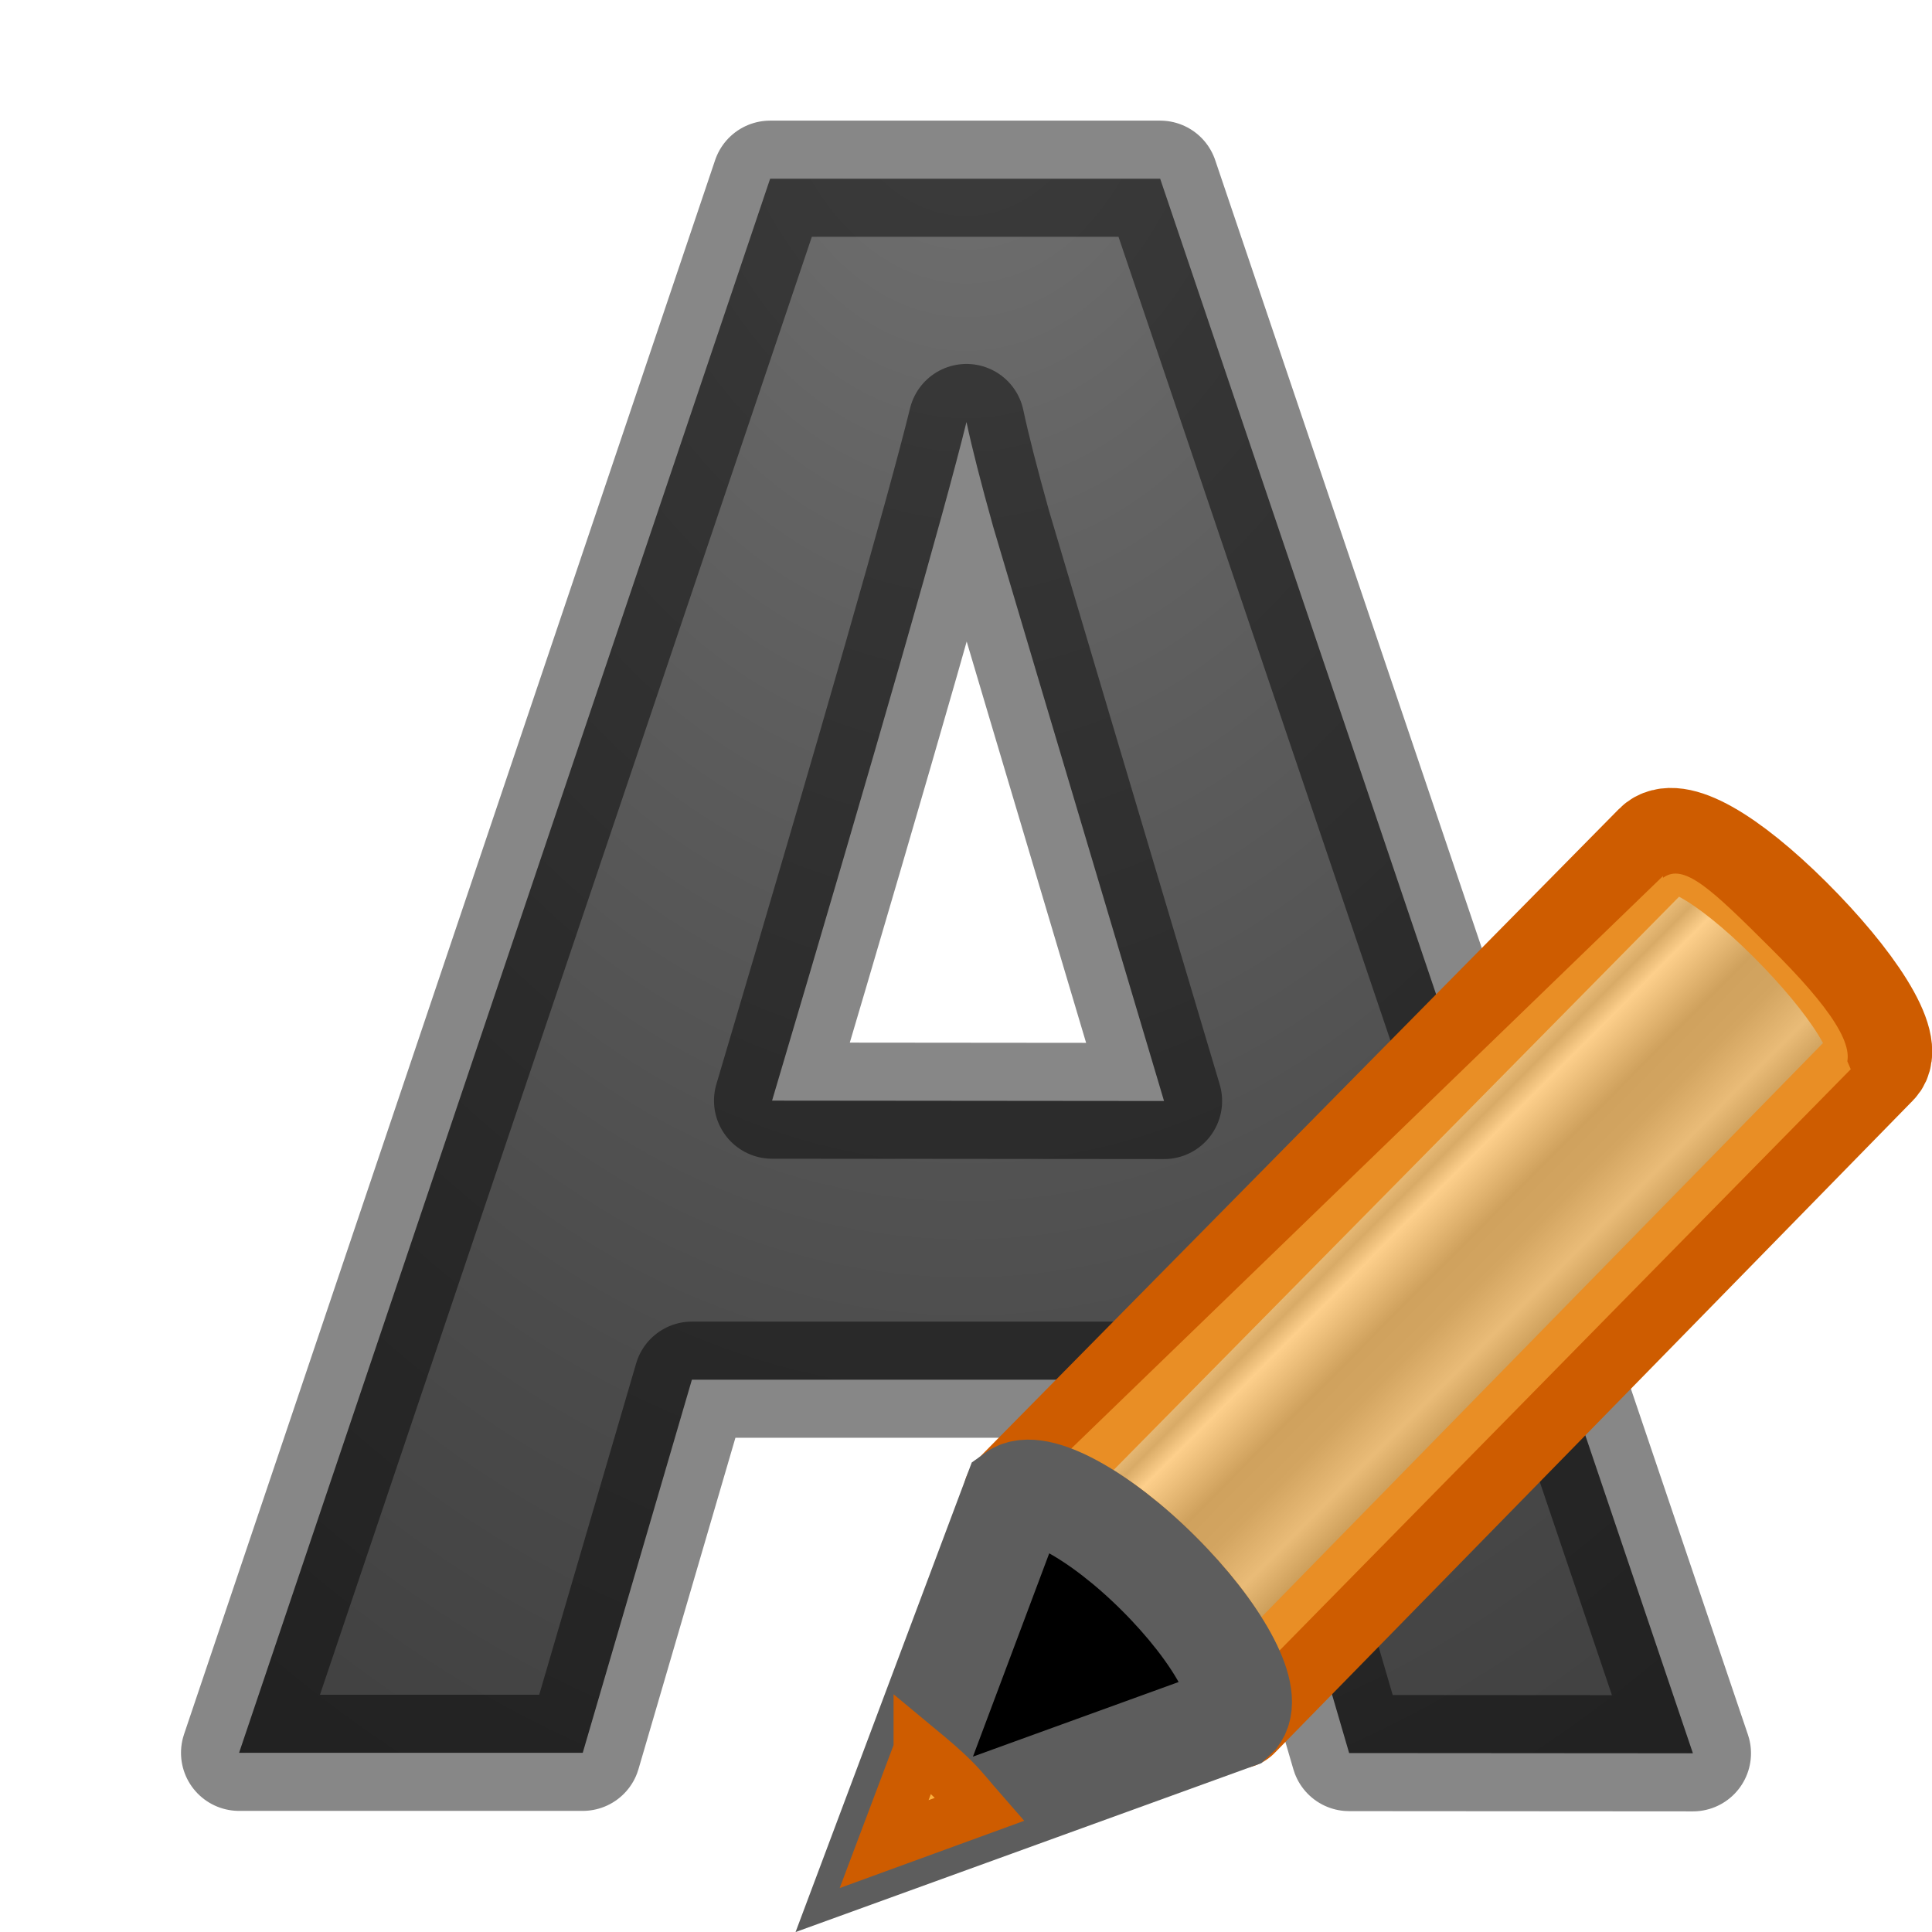
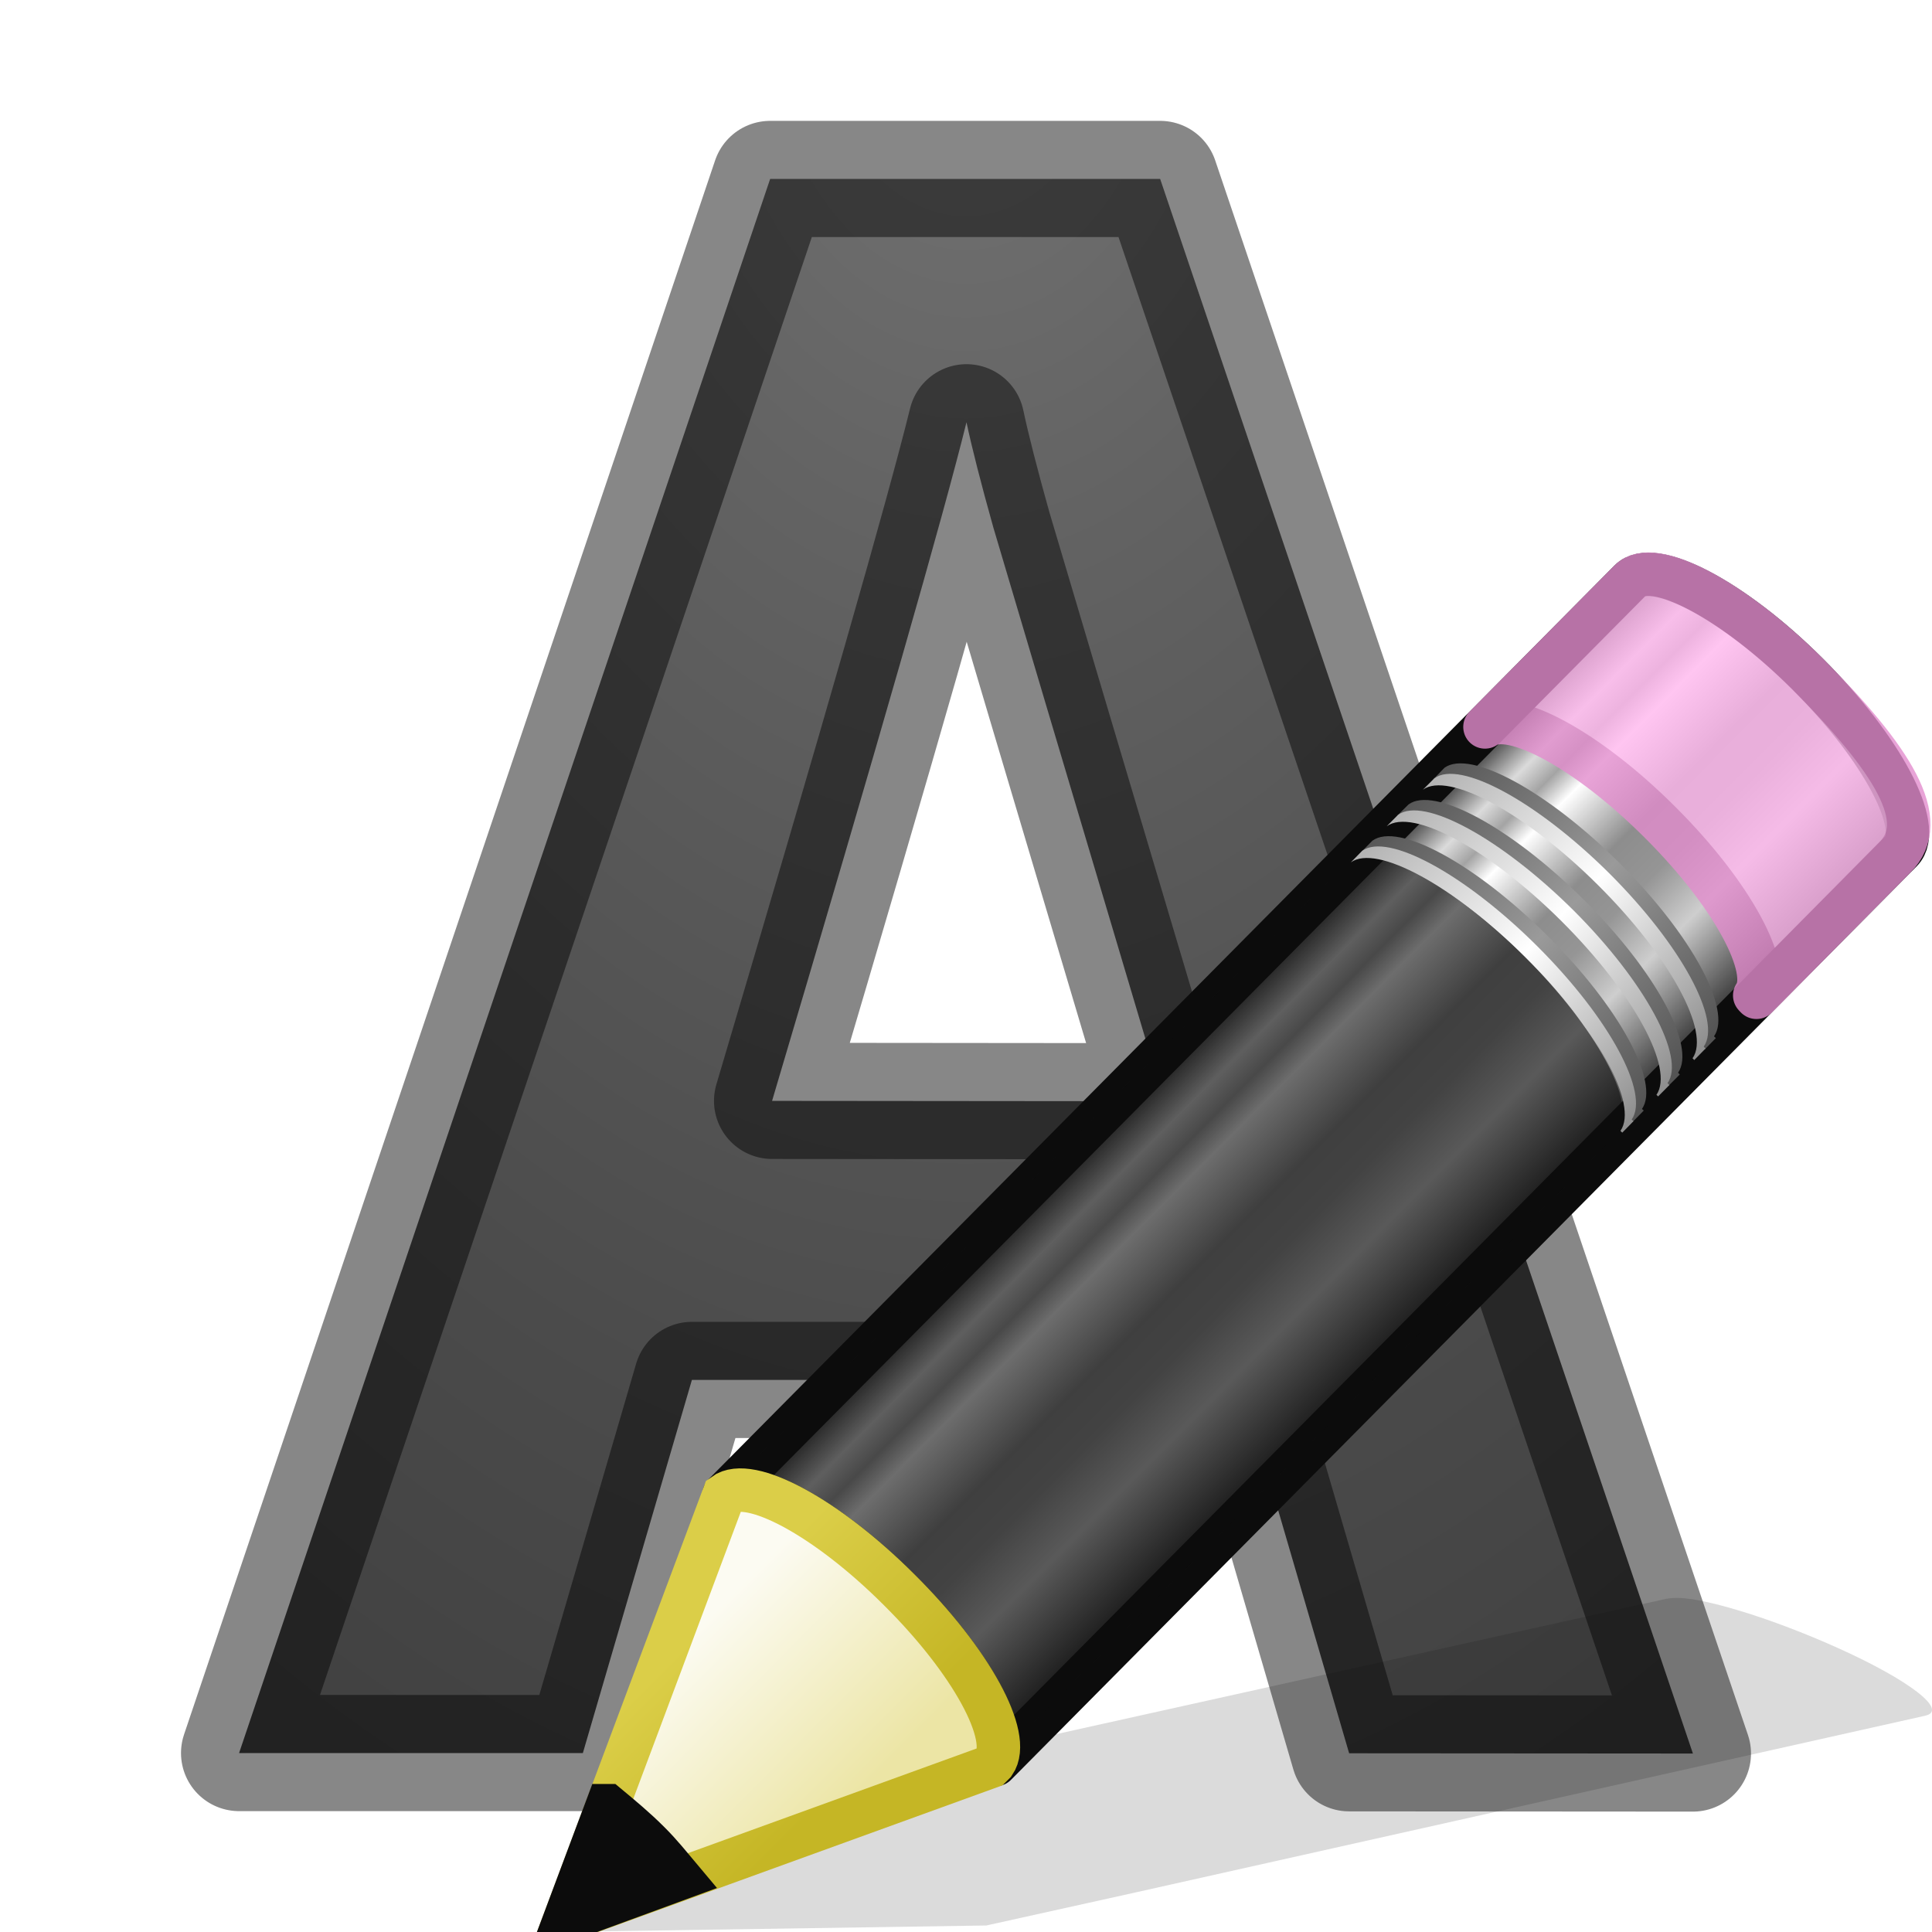
<svg xmlns="http://www.w3.org/2000/svg" xmlns:xlink="http://www.w3.org/1999/xlink" viewBox="0 0 16 16">
  <defs>
-     <radialGradient xlink:href="#a" id="b" cx="8.168" cy=".273" fx="8.168" fy=".273" r="6.626" gradientTransform="matrix(-1.81092 0 0 -2.56547 22.792 .698)" gradientUnits="userSpaceOnUse" />
    <linearGradient id="a">
      <stop offset="0" stop-color="#737373" />
      <stop offset=".262" stop-color="#636363" />
      <stop offset=".705" stop-color="#4b4b4b" />
      <stop offset="1" stop-color="#3f3f3f" />
    </linearGradient>
-   </defs>
-   <linearGradient id="c" gradientTransform="matrix(.42826 -.43107 .53456 .53135 -16.237 2.215)" gradientUnits="userSpaceOnUse" x1="23.576" x2="23.576" y1="25.357" y2="31.211">
-     <stop offset="0" stop-color="#181818" />
-     <stop offset=".135" stop-color="#dbdbdb" />
-     <stop offset=".202" stop-color="#a4a4a4" />
-     <stop offset=".27" stop-color="#fff" />
-     <stop offset=".447" stop-color="#8d8d8d" />
-     <stop offset=".571" stop-color="#959595" />
-     <stop offset=".72" stop-color="#cecece" />
-     <stop offset="1" stop-color="#181818" />
-   </linearGradient>
-   <path d="M11.173 14.518l-.903-3.092H5.73l-.904 3.09H1.98L6.378 1.48h3.23l4.412 13.04zm-1.533-5.4Q8.388 4.915 8.226 4.365q-.154-.55-.222-.87-.28 1.136-1.61 5.62z" fill="url(#b)" stroke="#000" stroke-width=".962" stroke-linejoin="round" stroke-opacity=".471" />
-   <path d="M2.094 10.875c.295-.215 1.182.264 2.02 1.096.833.83 1.297 1.696 1.088 1.994 0 .002.02.02.02.02L14.207 4.8c.263-.27-.35-1.18-1.214-2.04-.863-.858-1.613-1.3-1.877-1.032z" fill="url(#c)" stroke="#ce5c00" stroke-linejoin="round" stroke-width="1.47" transform="matrix(.58832 0 0 .58832 7.175 5.987)" />
-   <path d="M8.47 12.385c.172-.126.694.156 1.187.645.49.488.763.997.64 1.173l-.015-.214 4.17-4.244.875-.89c-.094-.21-.073-.254-.057.004.123-.176-.114-.518-.605-1.006-.492-.49-.72-.71-.893-.583v-.015z" fill="#fcaf3e" opacity=".6" />
-   <path d="M7.323 15.274l2.89-1.048.025-.024c.123-.175-.153-.684-.644-1.173-.492-.49-1.014-.77-1.187-.644z" fill-rule="evenodd" stroke="#5d5d5d" stroke-width=".865" />
-   <path d="M7.616 14.492l-.294.78.79-.288c-.07-.08-.134-.163-.216-.245-.094-.094-.186-.17-.28-.248z" fill="#fcaf3e" fill-rule="evenodd" stroke="#ce5c00" stroke-width=".432" />
+     <radialGradient xlink:href="#a" id="j" cx="8.168" cy=".273" fx="8.168" fy=".273" r="6.626" gradientTransform="matrix(-1.81092 0 0 -2.56547 22.792 .7)" gradientUnits="userSpaceOnUse" />
+     <linearGradient id="c">
+       <stop offset="0" stop-color="#888" />
+       <stop offset="1" stop-color="#626262" />
+     </linearGradient>
+     <linearGradient id="d">
+       <stop offset="0" stop-color="#efefef" />
+       <stop offset="1" stop-color="#c9c9c9" />
+     </linearGradient>
+     <linearGradient x1="63.999" y1="3.1" x2="63.999" y2="122.899" id="b" gradientUnits="userSpaceOnUse">
+       <stop offset="0" stop-color="#f6f6f6" />
+       <stop offset="1" stop-color="#e6e6e6" />
+     </linearGradient>
+     <linearGradient x1="23.576" y1="25.357" x2="23.576" y2="31.211" id="k" xlink:href="#e" gradientUnits="userSpaceOnUse" gradientTransform="matrix(.30784 -.30983 .3848 .38265 -7.173 6.145)" />
+     <linearGradient id="e">
+       <stop offset="0" stop-color="#181818" />
+       <stop offset=".135" stop-color="#dbdbdb" />
+       <stop offset=".202" stop-color="#a4a4a4" />
+       <stop offset=".27" stop-color="#fff" />
+       <stop offset=".447" stop-color="#8d8d8d" />
+       <stop offset=".571" stop-color="#959595" />
+       <stop offset=".72" stop-color="#cecece" />
+       <stop offset="1" stop-color="#181818" />
+     </linearGradient>
+     <linearGradient x1="30.038" y1="24.99" x2="30.038" y2="30" id="l" xlink:href="#f" gradientUnits="userSpaceOnUse" gradientTransform="matrix(.29896 -.30166 .44918 .4473 -8.742 4.69)" />
+     <linearGradient id="f">
+       <stop offset="0" stop-color="#565656" />
+       <stop offset=".5" stop-color="#9a9a9a" />
+       <stop offset="1" stop-color="#545454" />
+     </linearGradient>
+     <linearGradient x1="30.038" y1="24.99" x2="30.038" y2="30" id="m" xlink:href="#g" gradientUnits="userSpaceOnUse" gradientTransform="matrix(.29896 -.30166 .44918 .4473 -8.827 4.777)" />
+     <linearGradient id="g">
+       <stop offset="0" stop-color="#b1b1b1" />
+       <stop offset=".5" stop-color="#fff" />
+       <stop offset="1" stop-color="#8f8f8f" />
+     </linearGradient>
+     <linearGradient x1="30.038" y1="24.99" x2="30.038" y2="30" id="n" xlink:href="#f" gradientUnits="userSpaceOnUse" gradientTransform="matrix(.29896 -.30166 .44918 .4473 -8.445 4.39)" />
+     <linearGradient x1="30.038" y1="24.99" x2="30.038" y2="30" id="o" xlink:href="#g" gradientUnits="userSpaceOnUse" gradientTransform="matrix(.29896 -.30166 .44918 .4473 -8.53 4.477)" />
+     <linearGradient x1="30.038" y1="24.99" x2="30.038" y2="30" id="p" xlink:href="#f" gradientUnits="userSpaceOnUse" gradientTransform="matrix(.29896 -.30166 .44918 .4473 -8.146 4.09)" />
+     <linearGradient x1="30.038" y1="24.99" x2="30.038" y2="30" id="q" xlink:href="#g" gradientUnits="userSpaceOnUse" gradientTransform="matrix(.29896 -.30166 .44918 .4473 -8.23 4.176)" />
+     <linearGradient x1="9" y1="29.057" x2="9" y2="26.03" id="r" xlink:href="#h" gradientUnits="userSpaceOnUse" gradientTransform="matrix(.29896 -.30166 .44918 .4473 -8.57 4.52)" />
+     <linearGradient id="h">
+       <stop offset="0" stop-color="#ece5a5" />
+       <stop offset="1" stop-color="#fcfbf2" />
+     </linearGradient>
+     <linearGradient x1="5.518" y1="37.372" x2="9.522" y2="41.392" id="s" xlink:href="#i" gradientUnits="userSpaceOnUse" gradientTransform="matrix(.27824 .02675 .02738 .27863 2.84 3.334)" />
+     <linearGradient id="i">
+       <stop offset="0" stop-color="#dbce48" />
+       <stop offset="1" stop-color="#c5b625" />
+     </linearGradient>
+   </defs>/&gt;<path d="M11.173 14.52l-.903-3.092H5.73l-.903 3.09H1.98L6.378 1.482h3.23l4.412 13.04zM9.64 9.12Q8.388 4.917 8.226 4.367q-.154-.55-.222-.87-.28 1.136-1.61 5.62z" fill="url(#j)" stroke="#000" stroke-width=".962" stroke-linejoin="round" stroke-opacity=".471" />
+   <path d="M14 13.243c-.097-.016-.172-.01-.22.002l-6.536 1.45-1.203.268-.035.006L4.61 16l3.56-.054.03-.007 1.21-.268 6.533-1.462c.196-.043-.128-.294-.727-.563-.45-.202-.923-.36-1.215-.404z" opacity=".15" fill="#0c0c0c" fill-rule="evenodd" />
+   <path d="M5.997 12.376c.21-.154.85.19 1.45.79.6.596.933 1.218.783 1.433l.015.014 7.5-7.565c.19-.193-.157-.85-.777-1.468s-1.28-.962-1.47-.77z" fill="url(#k)" stroke="#0c0c0c" stroke-width=".36" stroke-linejoin="round" />
+   <path d="M12.298 6.02c.213-.153.85.19 1.45.79.6.598.933 1.22.784 1.434 0 .002.014.014.014.015L15.693 7.1c.304-.304-.02-.813-.725-1.52-.6-.598-1.24-.943-1.45-.788l-.02.018z" opacity=".8" fill="#ffb6ed" stroke="#e28ccd" stroke-width=".36" stroke-linejoin="round" />
+   <path d="M5.987 12.356c.212-.155.85.19 1.45.79.6.596.933 1.218.783 1.433 0 0 .014.012.013.013l5.167-5.21.02-.018s-.016-.013-.015-.014c.15-.214-.183-.836-.783-1.433-.6-.6-1.238-.943-1.45-.79l-.02.02z" opacity=".6" fill="#0c0c0c" />
+   <path d="M11.273 7.056c.21-.154.848.19 1.45.79.6.595.933 1.218.782 1.433l.015.013.093-.095-.015-.013c.15-.216-.182-.837-.782-1.434-.6-.598-1.238-.943-1.45-.788z" fill="url(#l)" />
+   <path d="M11.187 7.142c.21-.154.85.19 1.45.79.6.596.933 1.218.783 1.433 0 .002.015.014.015.015l.093-.095-.015-.013c.15-.216-.182-.838-.782-1.436-.6-.598-1.238-.943-1.45-.79z" fill="url(#m)" />
+   <path d="M11.57 6.756c.212-.154.85.19 1.45.79.6.596.932 1.218.784 1.433 0 0 .014.012.013.014l.094-.094c0-.002-.014-.014-.014-.015.15-.216-.182-.837-.782-1.434-.6-.597-1.24-.943-1.45-.788z" fill="url(#n)" />
+   <path d="M11.484 6.843c.212-.156.85.19 1.45.788.6.6.933 1.22.784 1.436l.014.013.093-.094-.015-.015c.15-.213-.182-.836-.78-1.433-.603-.598-1.24-.944-1.452-.79z" fill="url(#o)" />
+   <path d="M11.87 6.454c.21-.153.85.19 1.45.79.6.596.932 1.218.782 1.433l.015.015.093-.095s-.015-.013-.015-.015c.15-.214-.182-.836-.782-1.434-.6-.598-1.238-.943-1.45-.79z" fill="url(#p)" />
+   <path d="M11.784 6.54c.21-.153.85.192 1.45.79.6.597.933 1.22.783 1.434l.014.015.094-.096s-.015-.013-.015-.015c.15-.215-.183-.837-.782-1.435-.602-.598-1.24-.943-1.45-.787z" fill="url(#q)" />
+   <path d="M4.673 15.91l3.53-1.28.03-.03c.15-.216-.187-.84-.787-1.435-.6-.6-1.238-.943-1.45-.787z" fill="url(#r)" fill-rule="evenodd" stroke="url(#s)" stroke-width=".36" />
+   <path d="M5.03 14.954l-.357.954.962-.353c-.084-.1-.163-.2-.262-.298-.115-.115-.228-.208-.342-.303z" fill="#0c0c0c" fill-rule="evenodd" stroke="#0c0c0c" stroke-width=".36" />
</svg>
